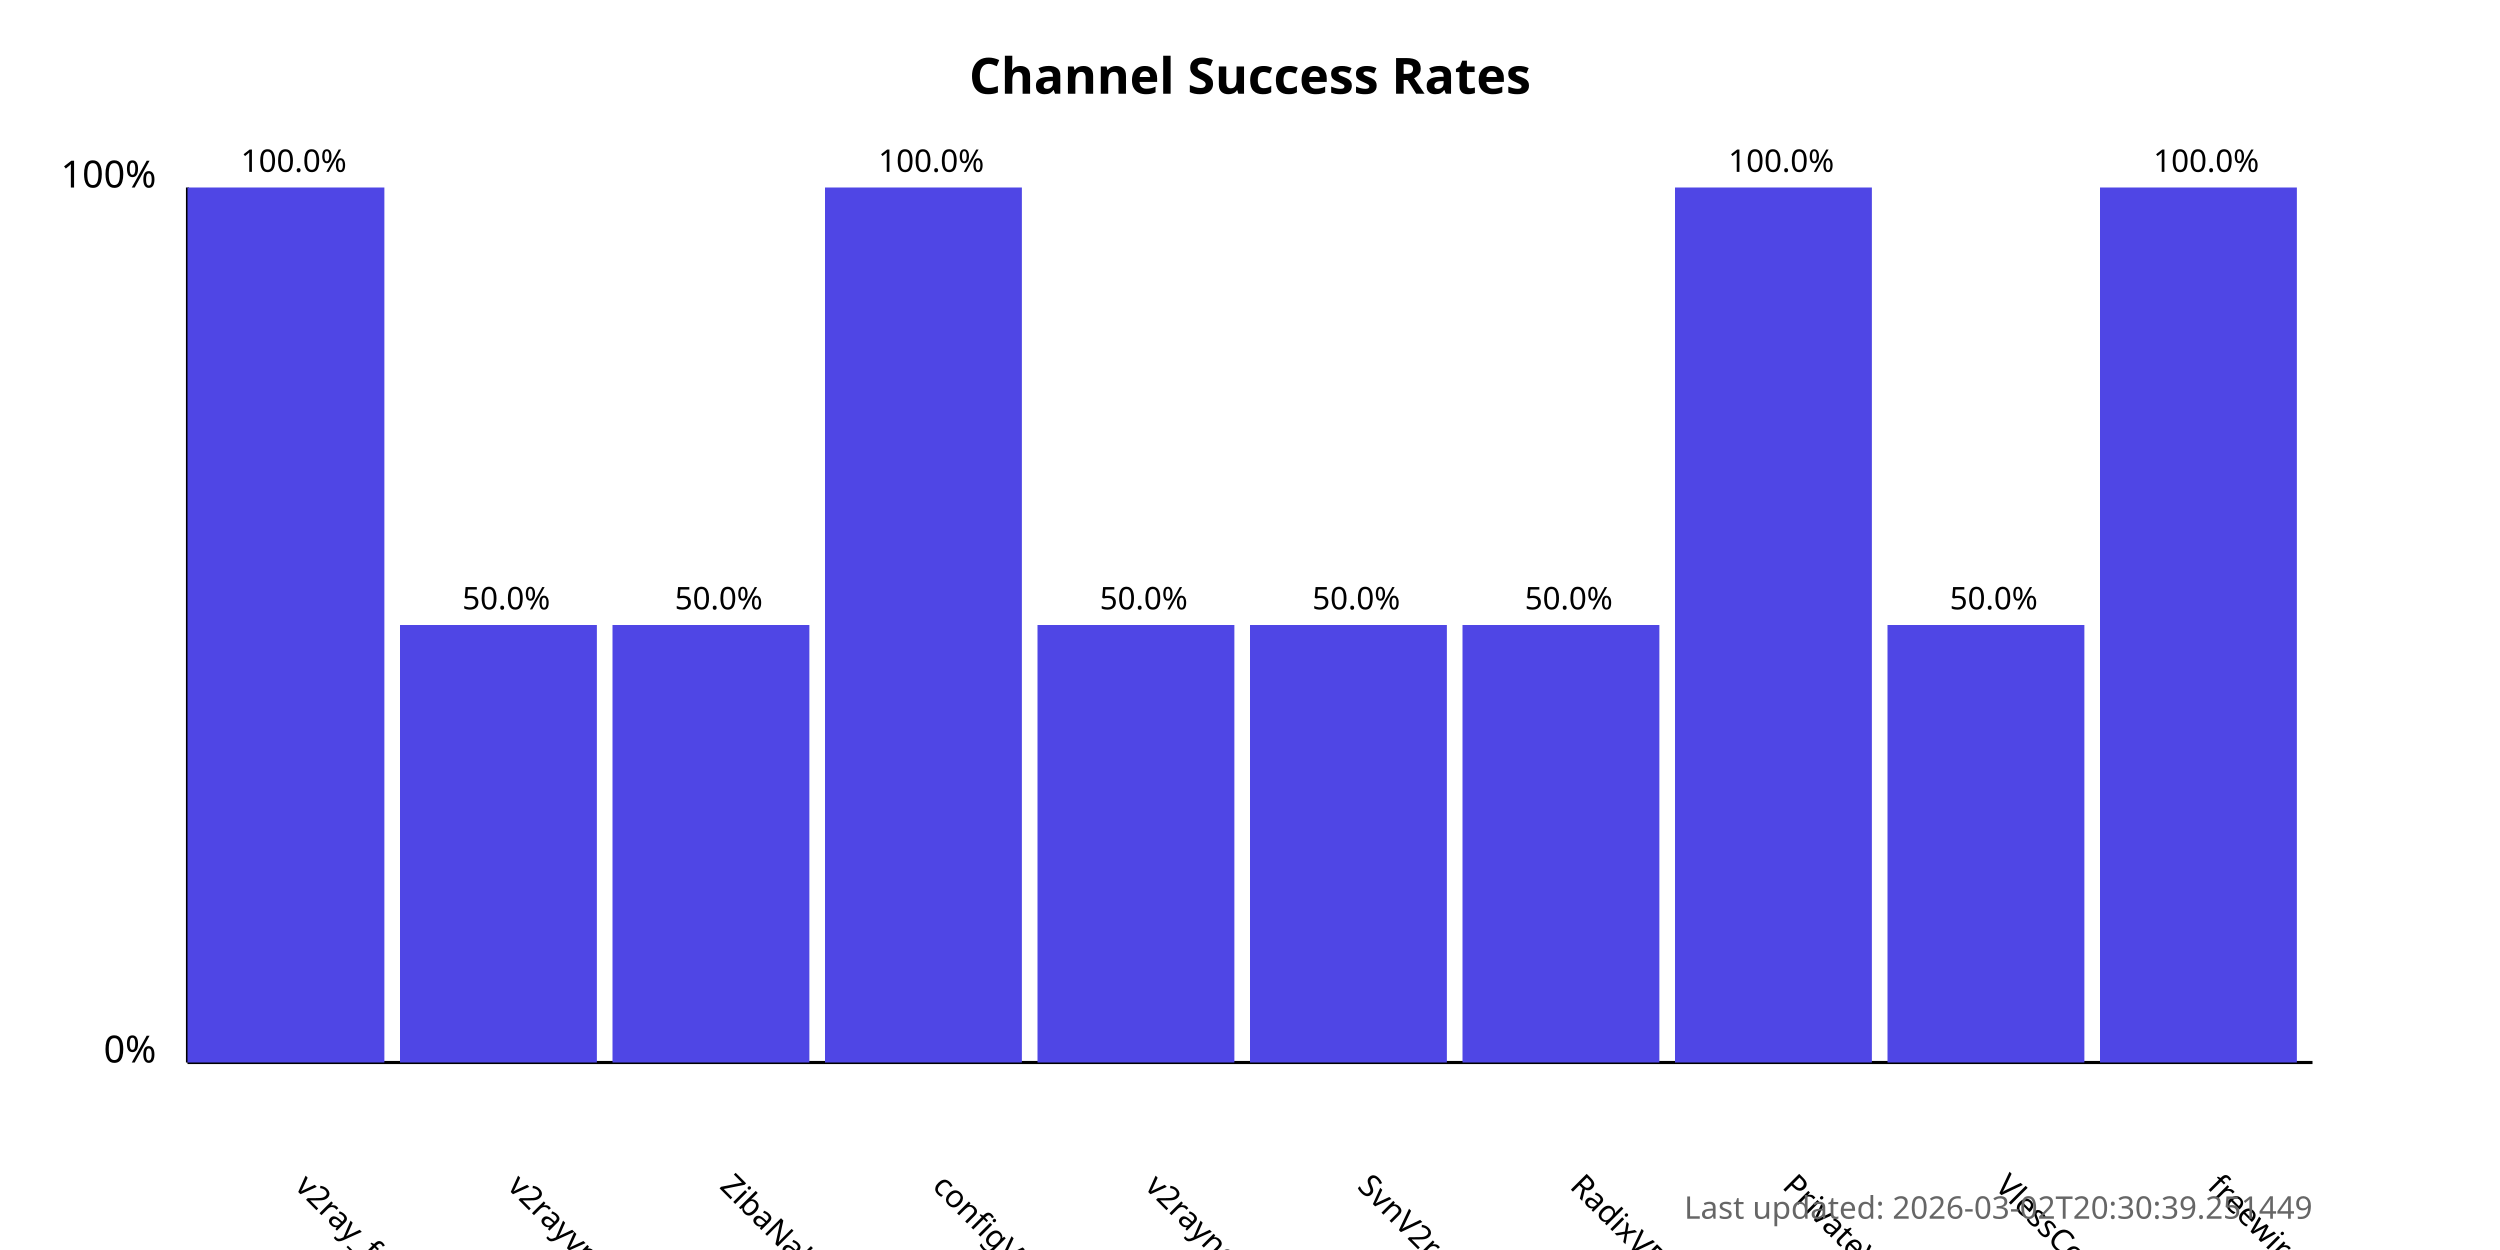
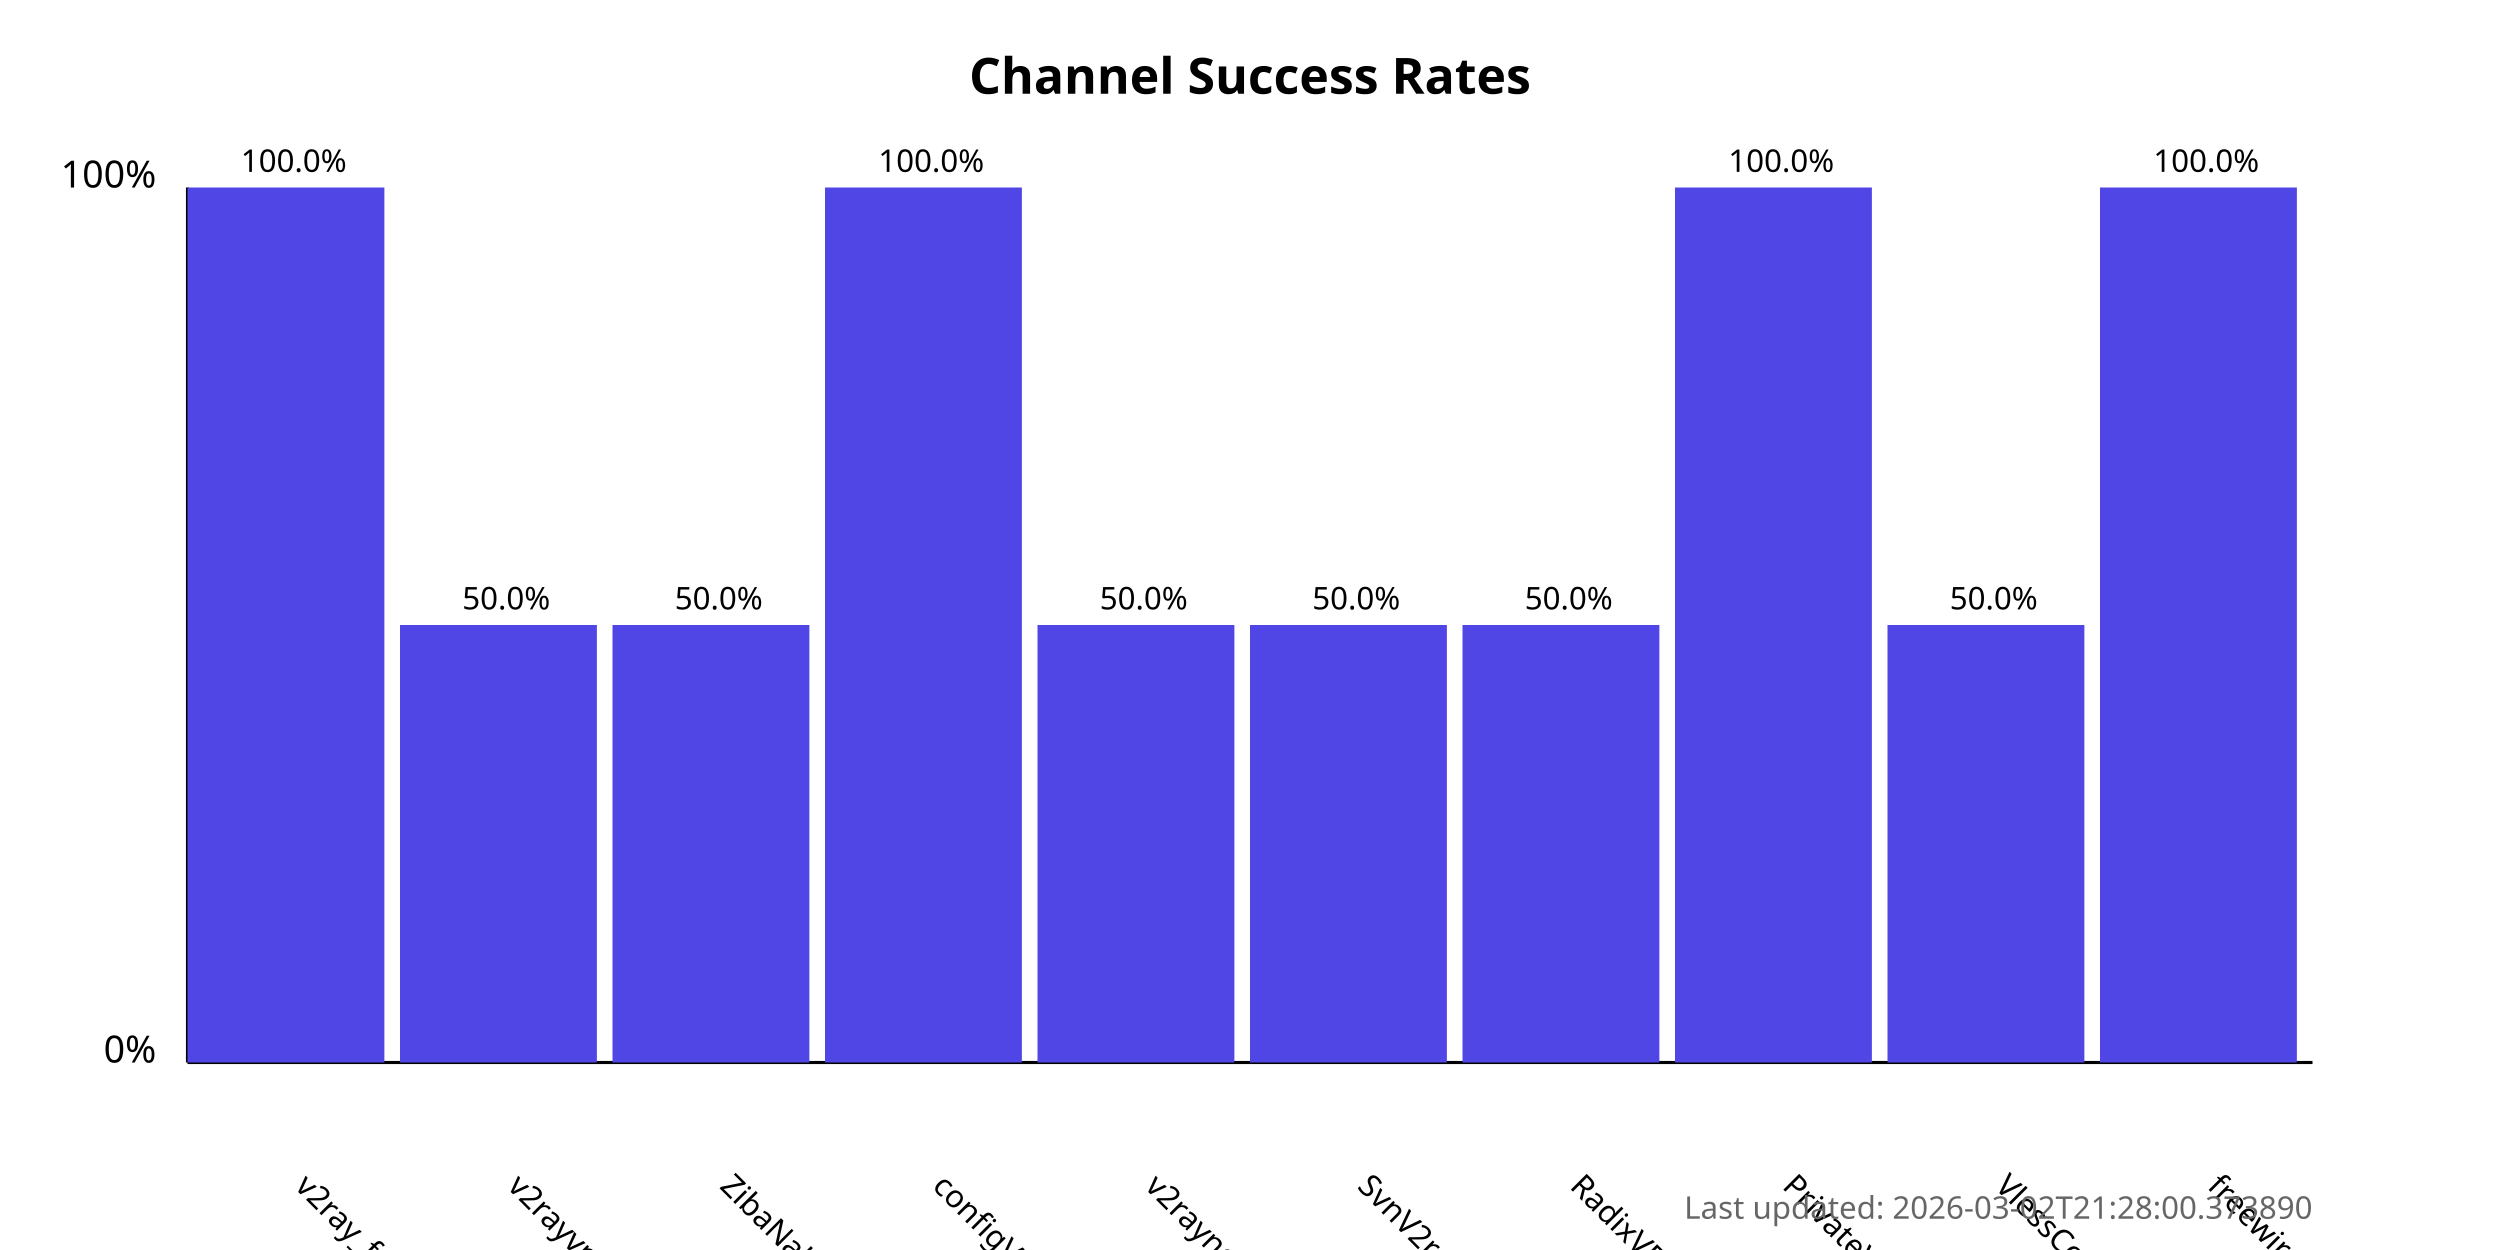
<svg xmlns="http://www.w3.org/2000/svg" width="800" height="400">
  <style>
            .chart-title { font: bold 16px sans-serif; }
            .axis-label { font: 12px sans-serif; }
            .tick-label { font: 10px sans-serif; }
            .bar { fill: #4f46e5; }
            .bar:hover { fill: #6366f1; }
            .timestamp { font: 10px sans-serif; fill: #666; }
        </style>
  <text x="400.0" y="30" text-anchor="middle" class="chart-title">
            Channel Success Rates
        </text>
  <line x1="60" y1="340" x2="60" y2="60" stroke="black" stroke-width="1" />
  <line x1="60" y1="340" x2="740" y2="340" stroke="black" stroke-width="1" />
  <text x="50" y="340" text-anchor="end" class="axis-label">0%</text>
  <text x="50" y="60" text-anchor="end" class="axis-label">100%</text>
  <g>
    <rect x="60" y="60.0" width="63.0" height="280.0" class="bar" />
    <text x="94.0" y="380" transform="rotate(45, 94.0, 380)" text-anchor="start" class="tick-label">
                v2ray_free_conf
            </text>
    <text x="94.0" y="55.0" text-anchor="middle" class="tick-label">
                100.0%
            </text>
  </g>
  <g>
    <rect x="128.0" y="200.0" width="63.0" height="140.0" class="bar" />
    <text x="162.0" y="380" transform="rotate(45, 162.0, 380)" text-anchor="start" class="tick-label">
                v2rayvpno
            </text>
    <text x="162.0" y="195.0" text-anchor="middle" class="tick-label">
                50.0%
            </text>
  </g>
  <g>
    <rect x="196.0" y="200.0" width="63.0" height="140.0" class="bar" />
    <text x="230.0" y="380" transform="rotate(45, 230.0, 380)" text-anchor="start" class="tick-label">
                ZibaNabz
            </text>
    <text x="230.0" y="195.0" text-anchor="middle" class="tick-label">
                50.0%
            </text>
  </g>
  <g>
    <rect x="264.0" y="60.0" width="63.0" height="280.0" class="bar" />
    <text x="298.0" y="380" transform="rotate(45, 298.0, 380)" text-anchor="start" class="tick-label">
                configV2rayForFree
            </text>
    <text x="298.0" y="55.0" text-anchor="middle" class="tick-label">
                100.0%
            </text>
  </g>
  <g>
    <rect x="332.0" y="200.0" width="63.0" height="140.0" class="bar" />
    <text x="366.0" y="380" transform="rotate(45, 366.0, 380)" text-anchor="start" class="tick-label">
                v2rayngvpn
            </text>
    <text x="366.0" y="195.0" text-anchor="middle" class="tick-label">
                50.0%
            </text>
  </g>
  <g>
    <rect x="400.0" y="200.0" width="63.0" height="140.0" class="bar" />
    <text x="434.0" y="380" transform="rotate(45, 434.0, 380)" text-anchor="start" class="tick-label">
                SvnV2ray
            </text>
    <text x="434.0" y="195.0" text-anchor="middle" class="tick-label">
                50.0%
            </text>
  </g>
  <g>
    <rect x="468.0" y="200.0" width="63.0" height="140.0" class="bar" />
    <text x="502.0" y="380" transform="rotate(45, 502.0, 380)" text-anchor="start" class="tick-label">
                RadixVPN
            </text>
    <text x="502.0" y="195.0" text-anchor="middle" class="tick-label">
                50.0%
            </text>
  </g>
  <g>
    <rect x="536.0" y="60.0" width="63.0" height="280.0" class="bar" />
    <text x="570.0" y="380" transform="rotate(45, 570.0, 380)" text-anchor="start" class="tick-label">
                PrivateVPNs
            </text>
    <text x="570.0" y="55.0" text-anchor="middle" class="tick-label">
                100.0%
            </text>
  </g>
  <g>
    <rect x="604.0" y="200.0" width="63.0" height="140.0" class="bar" />
    <text x="638.0" y="380" transform="rotate(45, 638.0, 380)" text-anchor="start" class="tick-label">
                VlessConfig
            </text>
    <text x="638.0" y="195.0" text-anchor="middle" class="tick-label">
                50.0%
            </text>
  </g>
  <g>
    <rect x="672.0" y="60.0" width="63.0" height="280.0" class="bar" />
    <text x="706.0" y="380" transform="rotate(45, 706.0, 380)" text-anchor="start" class="tick-label">
                freewireguard
            </text>
    <text x="706.0" y="55.0" text-anchor="middle" class="tick-label">
                100.0%
            </text>
  </g>
  <text x="740" y="390" text-anchor="end" class="timestamp">
-             Last updated: 2026-03-02T20:30:39.251449
+             Last updated: 2026-03-02T21:28:00.373890
        </text>
</svg>
